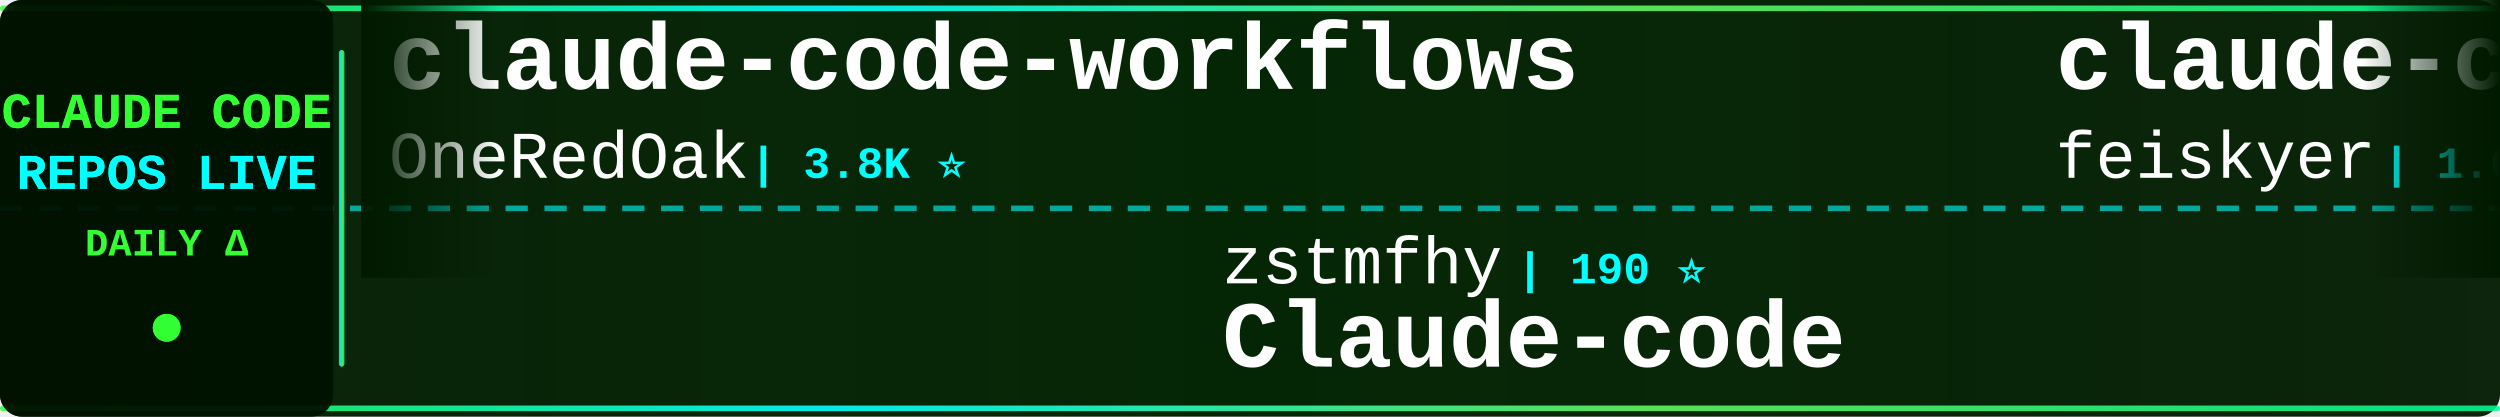
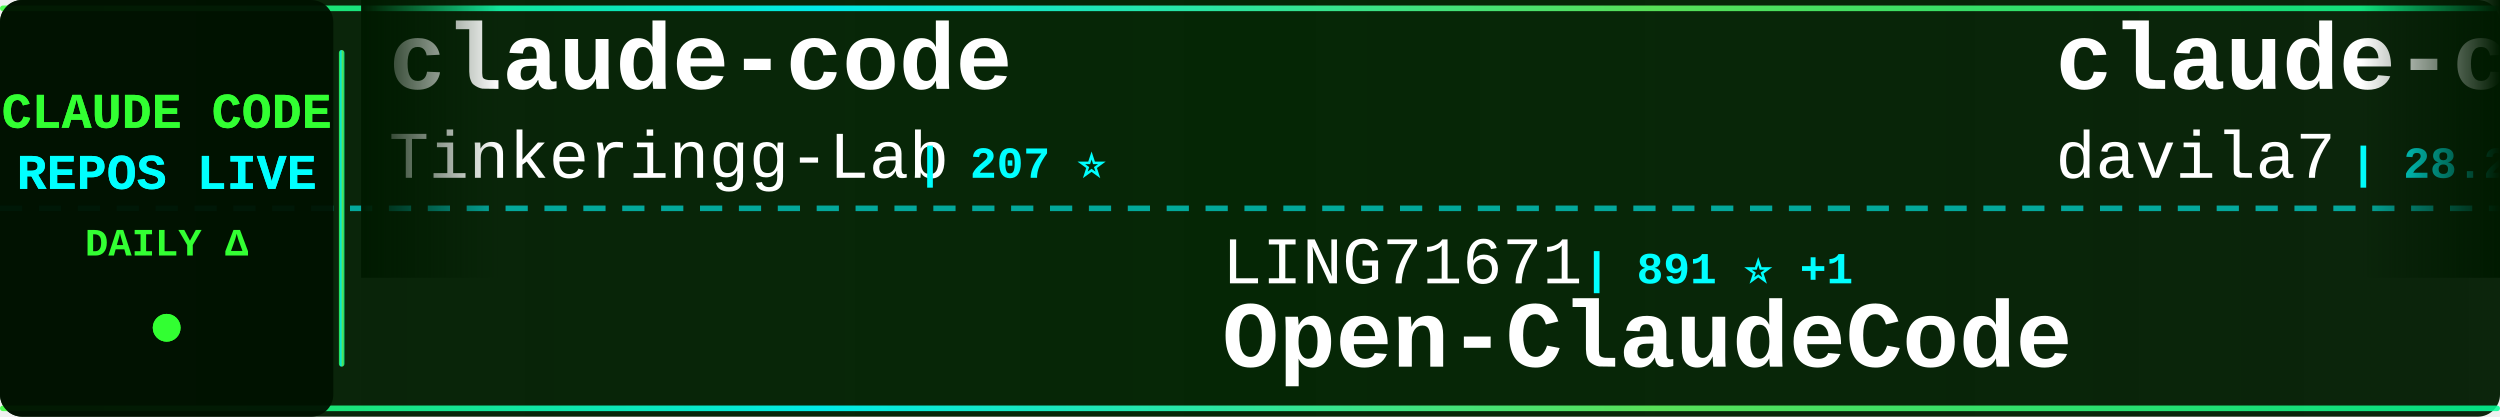
<svg xmlns="http://www.w3.org/2000/svg" width="900" height="150">
  <defs>
    <linearGradient id="tickerBg" x1="0%" y1="0%" x2="100%" y2="0%">
      <stop offset="0%" style="stop-color:#001a00;stop-opacity:0.95" />
      <stop offset="50%" style="stop-color:#002200;stop-opacity:0.98" />
      <stop offset="100%" style="stop-color:#001a00;stop-opacity:0.95" />
    </linearGradient>
    <linearGradient id="borderGrad" x1="0%" y1="0%" x2="100%" y2="0%">
      <stop offset="0%" style="stop-color:#33ff33;stop-opacity:0.85">
        <animate attributeName="stop-opacity" values="0.85;1;0.85" dur="2s" repeatCount="indefinite" />
      </stop>
      <stop offset="33%" style="stop-color:#00ffff;stop-opacity:0.9">
        <animate attributeName="stop-opacity" values="0.9;1;0.9" dur="2.2s" repeatCount="indefinite" />
      </stop>
      <stop offset="66%" style="stop-color:#66ff66;stop-opacity:0.85">
        <animate attributeName="stop-opacity" values="0.85;1;0.85" dur="1.8s" repeatCount="indefinite" />
      </stop>
      <stop offset="100%" style="stop-color:#00ff99;stop-opacity:0.85">
        <animate attributeName="stop-opacity" values="0.85;1;0.85" dur="2s" repeatCount="indefinite" />
      </stop>
    </linearGradient>
    <filter id="textGlow">
      <feGaussianBlur stdDeviation="0.1" result="coloredBlur" />
      <feMerge>
        <feMergeNode in="coloredBlur" />
        <feMergeNode in="SourceGraphic" />
      </feMerge>
    </filter>
    <filter id="metricGlow">
      <feGaussianBlur stdDeviation="0.2" result="coloredBlur" />
      <feMerge>
        <feMergeNode in="coloredBlur" />
        <feMergeNode in="SourceGraphic" />
      </feMerge>
    </filter>
    <linearGradient id="leftFade" x1="0%" y1="0%" x2="100%" y2="0%">
      <stop offset="0%" style="stop-color:#001a00;stop-opacity:1" />
      <stop offset="100%" style="stop-color:#001a00;stop-opacity:0" />
    </linearGradient>
    <linearGradient id="rightFade" x1="0%" y1="0%" x2="100%" y2="0%">
      <stop offset="0%" style="stop-color:#001a00;stop-opacity:0" />
      <stop offset="100%" style="stop-color:#001a00;stop-opacity:1" />
    </linearGradient>
  </defs>
  <rect width="900" height="150" fill="url(#tickerBg)" rx="8" />
  <rect x="0" y="2" width="900" height="2" fill="url(#borderGrad)" rx="1" />
  <rect x="0" y="146" width="900" height="2" fill="url(#borderGrad)" rx="1" />
  <line x1="0" y1="75" x2="900" y2="75" stroke="#00ffff" stroke-width="2" stroke-dasharray="8 6" opacity="0.6" />
  <rect x="0" y="0" width="120" height="150" fill="#001100" opacity="0.95" rx="8" />
  <text x="60" y="46" font-family="'Courier New', monospace" font-size="18" font-weight="bold" fill="#33ff33" text-anchor="middle" filter="url(#textGlow)">
    CLAUDE CODE
  </text>
  <text x="60" y="68" font-family="'Courier New', monospace" font-size="18" font-weight="bold" fill="#00ffff" text-anchor="middle" filter="url(#textGlow)">
    REPOS LIVE
  </text>
  <text x="60" y="92" font-family="'Courier New', monospace" font-size="14" font-weight="bold" fill="#33ff33" text-anchor="middle">
    DAILY Δ
  </text>
  <circle cx="60" cy="118" r="5" fill="#33ff33" filter="url(#metricGlow)">
    <animate attributeName="r" values="4;6;4" dur="1.5s" repeatCount="indefinite" />
    <animate attributeName="opacity" values="0.6;1;0.6" dur="1.5s" repeatCount="indefinite" />
  </circle>
  <rect x="122" y="18" width="2" height="114" fill="url(#borderGrad)" rx="1" />
  <clipPath id="tickerClip">
    <rect x="130" y="0" width="770" height="150" />
  </clipPath>
  <g clip-path="url(#tickerClip)">
    <g id="tickerItems">
      <animateTransform attributeName="transform" attributeType="XML" type="translate" from="0 0" to="-3000 0" dur="54s" repeatCount="indefinite" />
      <g transform="translate(0, 0)">
-         <text x="140" y="32" font-family="'Courier New', monospace" font-size="34" font-weight="bold" fill="#ffffff">claude-code-workflows</text>
-         <text x="140" y="64" font-family="'Courier New', monospace" font-size="24" font-weight="normal" fill="#ffffff" opacity="1.0">OneRedOak</text>
-         <text x="270" y="64" font-family="'Courier New', monospace" font-size="16" font-weight="bold" fill="#00ffff"> | 3.8K ⭐</text>
+         <text x="140" y="32" font-family="'Courier New', monospace" font-size="34" font-weight="bold" fill="#ffffff">claude-code</text>
+         <text x="140" y="64" font-family="'Courier New', monospace" font-size="24" font-weight="normal" fill="#ffffff" opacity="1.0">Tinkeringg-Lab</text>
+         <text x="330" y="64" font-family="'Courier New', monospace" font-size="16" font-weight="bold" fill="#00ffff"> | 207 ⭐</text>
      </g>
      <g transform="translate(300, 0)">
-         <text x="140" y="102" font-family="'Courier New', monospace" font-size="24" font-weight="normal" fill="#ffffff" opacity="1.0">zstmfhy</text>
-         <text x="246" y="102" font-family="'Courier New', monospace" font-size="16" font-weight="bold" fill="#00ffff"> | 190 ⭐</text>
-         <text x="140" y="132" font-family="'Courier New', monospace" font-size="34" font-weight="bold" fill="#ffffff">Claude-code</text>
+         <text x="140" y="102" font-family="'Courier New', monospace" font-size="24" font-weight="normal" fill="#ffffff" opacity="1.0">LING71671</text>
+         <text x="270" y="102" font-family="'Courier New', monospace" font-size="16" font-weight="bold" fill="#00ffff"> | 891 ⭐ +1</text>
+         <text x="140" y="132" font-family="'Courier New', monospace" font-size="34" font-weight="bold" fill="#ffffff">Open-ClaudeCode</text>
      </g>
      <g transform="translate(600, 0)">
-         <text x="140" y="32" font-family="'Courier New', monospace" font-size="34" font-weight="bold" fill="#ffffff">claude-code-settings</text>
-         <text x="140" y="64" font-family="'Courier New', monospace" font-size="24" font-weight="normal" fill="#ffffff" opacity="1.0">feiskyer</text>
-         <text x="258" y="64" font-family="'Courier New', monospace" font-size="16" font-weight="bold" fill="#00ffff"> | 1.6K ⭐ +2</text>
+         <text x="140" y="32" font-family="'Courier New', monospace" font-size="34" font-weight="bold" fill="#ffffff">claude-code-templates</text>
+         <text x="140" y="64" font-family="'Courier New', monospace" font-size="24" font-weight="normal" fill="#ffffff" opacity="1.0">davila7</text>
+         <text x="246" y="64" font-family="'Courier New', monospace" font-size="16" font-weight="bold" fill="#00ffff"> | 28.2K ⭐ +25</text>
      </g>
      <g transform="translate(900, 0)">
-         <text x="140" y="102" font-family="'Courier New', monospace" font-size="24" font-weight="normal" fill="#ffffff" opacity="1.0">SeemSeam</text>
-         <text x="258" y="102" font-family="'Courier New', monospace" font-size="16" font-weight="bold" fill="#00ffff"> | 3.0K ⭐ +11</text>
-         <text x="140" y="132" font-family="'Courier New', monospace" font-size="34" font-weight="bold" fill="#ffffff">claude_codex_bridge</text>
+         <text x="140" y="102" font-family="'Courier New', monospace" font-size="24" font-weight="normal" fill="#ffffff" opacity="1.0">777genius</text>
+         <text x="270" y="102" font-family="'Courier New', monospace" font-size="16" font-weight="bold" fill="#00ffff"> | 915 ⭐</text>
+         <text x="140" y="132" font-family="'Courier New', monospace" font-size="34" font-weight="bold" fill="#ffffff">claude-code-source-code</text>
      </g>
      <g transform="translate(1200, 0)">
-         <text x="140" y="32" font-family="'Courier New', monospace" font-size="34" font-weight="bold" fill="#ffffff">Claude-Code</text>
-         <text x="140" y="64" font-family="'Courier New', monospace" font-size="24" font-weight="normal" fill="#ffffff" opacity="1.0">pengchengneo</text>
-         <text x="306" y="64" font-family="'Courier New', monospace" font-size="16" font-weight="bold" fill="#00ffff"> | 1.5K ⭐ +9</text>
+         <text x="140" y="32" font-family="'Courier New', monospace" font-size="34" font-weight="bold" fill="#ffffff">claude-code-engineering</text>
+         <text x="140" y="64" font-family="'Courier New', monospace" font-size="24" font-weight="normal" fill="#ffffff" opacity="1.0">huangjia2019</text>
+         <text x="306" y="64" font-family="'Courier New', monospace" font-size="16" font-weight="bold" fill="#00ffff"> | 854 ⭐ +3</text>
      </g>
      <g transform="translate(1500, 0)">
-         <text x="140" y="102" font-family="'Courier New', monospace" font-size="24" font-weight="normal" fill="#ffffff" opacity="1.0">shareAI-lab</text>
-         <text x="294" y="102" font-family="'Courier New', monospace" font-size="16" font-weight="bold" fill="#00ffff"> | 67.4K ⭐ +254</text>
-         <text x="140" y="132" font-family="'Courier New', monospace" font-size="34" font-weight="bold" fill="#ffffff">learn-claude-code</text>
+         <text x="140" y="102" font-family="'Courier New', monospace" font-size="24" font-weight="normal" fill="#ffffff" opacity="1.0">shanraisshan</text>
+         <text x="306" y="102" font-family="'Courier New', monospace" font-size="16" font-weight="bold" fill="#00ffff"> | 58.3K ⭐ +177</text>
+         <text x="140" y="132" font-family="'Courier New', monospace" font-size="34" font-weight="bold" fill="#ffffff">claude-code-best-practic...</text>
      </g>
      <g transform="translate(1800, 0)">
-         <text x="140" y="32" font-family="'Courier New', monospace" font-size="34" font-weight="bold" fill="#ffffff">claude-code-hub</text>
-         <text x="140" y="64" font-family="'Courier New', monospace" font-size="24" font-weight="normal" fill="#ffffff" opacity="1.0">ding113</text>
-         <text x="246" y="64" font-family="'Courier New', monospace" font-size="16" font-weight="bold" fill="#00ffff"> | 3.1K ⭐ +11</text>
+         <text x="140" y="32" font-family="'Courier New', monospace" font-size="34" font-weight="bold" fill="#ffffff">Claude-Code-Source-Study</text>
+         <text x="140" y="64" font-family="'Courier New', monospace" font-size="24" font-weight="normal" fill="#ffffff" opacity="1.0">luyao618</text>
+         <text x="258" y="64" font-family="'Courier New', monospace" font-size="16" font-weight="bold" fill="#00ffff"> | 1.5K ⭐ +3</text>
      </g>
      <g transform="translate(2100, 0)">
-         <text x="140" y="102" font-family="'Courier New', monospace" font-size="24" font-weight="normal" fill="#ffffff" opacity="1.0">Pimzino</text>
-         <text x="246" y="102" font-family="'Courier New', monospace" font-size="16" font-weight="bold" fill="#00ffff"> | 3.8K ⭐ +2</text>
-         <text x="140" y="132" font-family="'Courier New', monospace" font-size="34" font-weight="bold" fill="#ffffff">claude-code-spec-workflo...</text>
+         <text x="140" y="102" font-family="'Courier New', monospace" font-size="24" font-weight="normal" fill="#ffffff" opacity="1.0">T-Lab-CUHKSZ</text>
+         <text x="306" y="102" font-family="'Courier New', monospace" font-size="16" font-weight="bold" fill="#00ffff"> | 318 ⭐ +1</text>
+         <text x="140" y="132" font-family="'Courier New', monospace" font-size="34" font-weight="bold" fill="#ffffff">claude-code</text>
      </g>
      <g transform="translate(2400, 0)">
-         <text x="140" y="32" font-family="'Courier New', monospace" font-size="34" font-weight="bold" fill="#ffffff">claude-code-engineering</text>
-         <text x="140" y="64" font-family="'Courier New', monospace" font-size="24" font-weight="normal" fill="#ffffff" opacity="1.0">huangjia2019</text>
-         <text x="306" y="64" font-family="'Courier New', monospace" font-size="16" font-weight="bold" fill="#00ffff"> | 853 ⭐ +4</text>
+         <text x="140" y="32" font-family="'Courier New', monospace" font-size="34" font-weight="bold" fill="#ffffff">Claude-Code-Usage-Monito...</text>
+         <text x="140" y="64" font-family="'Courier New', monospace" font-size="24" font-weight="normal" fill="#ffffff" opacity="1.0">Maciek-roboblog</text>
+         <text x="342" y="64" font-family="'Courier New', monospace" font-size="16" font-weight="bold" fill="#00ffff"> | 8.2K ⭐ +5</text>
      </g>
      <g transform="translate(2700, 0)">
-         <text x="140" y="102" font-family="'Courier New', monospace" font-size="24" font-weight="normal" fill="#ffffff" opacity="1.0">anthropics</text>
-         <text x="282" y="102" font-family="'Courier New', monospace" font-size="16" font-weight="bold" fill="#00ffff"> | 5.3K ⭐ +8</text>
-         <text x="140" y="132" font-family="'Courier New', monospace" font-size="34" font-weight="bold" fill="#ffffff">claude-code-security-rev...</text>
+         <text x="140" y="102" font-family="'Courier New', monospace" font-size="24" font-weight="normal" fill="#ffffff" opacity="1.0">rohitg00</text>
+         <text x="258" y="102" font-family="'Courier New', monospace" font-size="16" font-weight="bold" fill="#00ffff"> | 2.1K ⭐ +11</text>
+         <text x="140" y="132" font-family="'Courier New', monospace" font-size="34" font-weight="bold" fill="#ffffff">awesome-claude-code-tool...</text>
      </g>
      <g transform="translate(3000, 0)">
-         <text x="140" y="32" font-family="'Courier New', monospace" font-size="34" font-weight="bold" fill="#ffffff">claude-code-workflows</text>
-         <text x="140" y="64" font-family="'Courier New', monospace" font-size="24" font-weight="normal" fill="#ffffff" opacity="1.0">OneRedOak</text>
-         <text x="270" y="64" font-family="'Courier New', monospace" font-size="16" font-weight="bold" fill="#00ffff"> | 3.8K ⭐</text>
+         <text x="140" y="32" font-family="'Courier New', monospace" font-size="34" font-weight="bold" fill="#ffffff">claude-code</text>
+         <text x="140" y="64" font-family="'Courier New', monospace" font-size="24" font-weight="normal" fill="#ffffff" opacity="1.0">Tinkeringg-Lab</text>
+         <text x="330" y="64" font-family="'Courier New', monospace" font-size="16" font-weight="bold" fill="#00ffff"> | 207 ⭐</text>
      </g>
      <g transform="translate(3300, 0)">
-         <text x="140" y="102" font-family="'Courier New', monospace" font-size="24" font-weight="normal" fill="#ffffff" opacity="1.0">zstmfhy</text>
-         <text x="246" y="102" font-family="'Courier New', monospace" font-size="16" font-weight="bold" fill="#00ffff"> | 190 ⭐</text>
-         <text x="140" y="132" font-family="'Courier New', monospace" font-size="34" font-weight="bold" fill="#ffffff">Claude-code</text>
+         <text x="140" y="102" font-family="'Courier New', monospace" font-size="24" font-weight="normal" fill="#ffffff" opacity="1.0">LING71671</text>
+         <text x="270" y="102" font-family="'Courier New', monospace" font-size="16" font-weight="bold" fill="#00ffff"> | 891 ⭐ +1</text>
+         <text x="140" y="132" font-family="'Courier New', monospace" font-size="34" font-weight="bold" fill="#ffffff">Open-ClaudeCode</text>
      </g>
      <g transform="translate(3600, 0)">
-         <text x="140" y="32" font-family="'Courier New', monospace" font-size="34" font-weight="bold" fill="#ffffff">claude-code-settings</text>
-         <text x="140" y="64" font-family="'Courier New', monospace" font-size="24" font-weight="normal" fill="#ffffff" opacity="1.0">feiskyer</text>
-         <text x="258" y="64" font-family="'Courier New', monospace" font-size="16" font-weight="bold" fill="#00ffff"> | 1.6K ⭐ +2</text>
+         <text x="140" y="32" font-family="'Courier New', monospace" font-size="34" font-weight="bold" fill="#ffffff">claude-code-templates</text>
+         <text x="140" y="64" font-family="'Courier New', monospace" font-size="24" font-weight="normal" fill="#ffffff" opacity="1.0">davila7</text>
+         <text x="246" y="64" font-family="'Courier New', monospace" font-size="16" font-weight="bold" fill="#00ffff"> | 28.2K ⭐ +25</text>
      </g>
      <g transform="translate(3900, 0)">
-         <text x="140" y="102" font-family="'Courier New', monospace" font-size="24" font-weight="normal" fill="#ffffff" opacity="1.0">SeemSeam</text>
-         <text x="258" y="102" font-family="'Courier New', monospace" font-size="16" font-weight="bold" fill="#00ffff"> | 3.0K ⭐ +11</text>
-         <text x="140" y="132" font-family="'Courier New', monospace" font-size="34" font-weight="bold" fill="#ffffff">claude_codex_bridge</text>
+         <text x="140" y="102" font-family="'Courier New', monospace" font-size="24" font-weight="normal" fill="#ffffff" opacity="1.0">777genius</text>
+         <text x="270" y="102" font-family="'Courier New', monospace" font-size="16" font-weight="bold" fill="#00ffff"> | 915 ⭐</text>
+         <text x="140" y="132" font-family="'Courier New', monospace" font-size="34" font-weight="bold" fill="#ffffff">claude-code-source-code</text>
      </g>
    </g>
  </g>
  <rect x="130" y="0" width="50" height="100" fill="url(#leftFade)" />
  <rect x="850" y="0" width="50" height="100" fill="url(#rightFade)" />
</svg>
